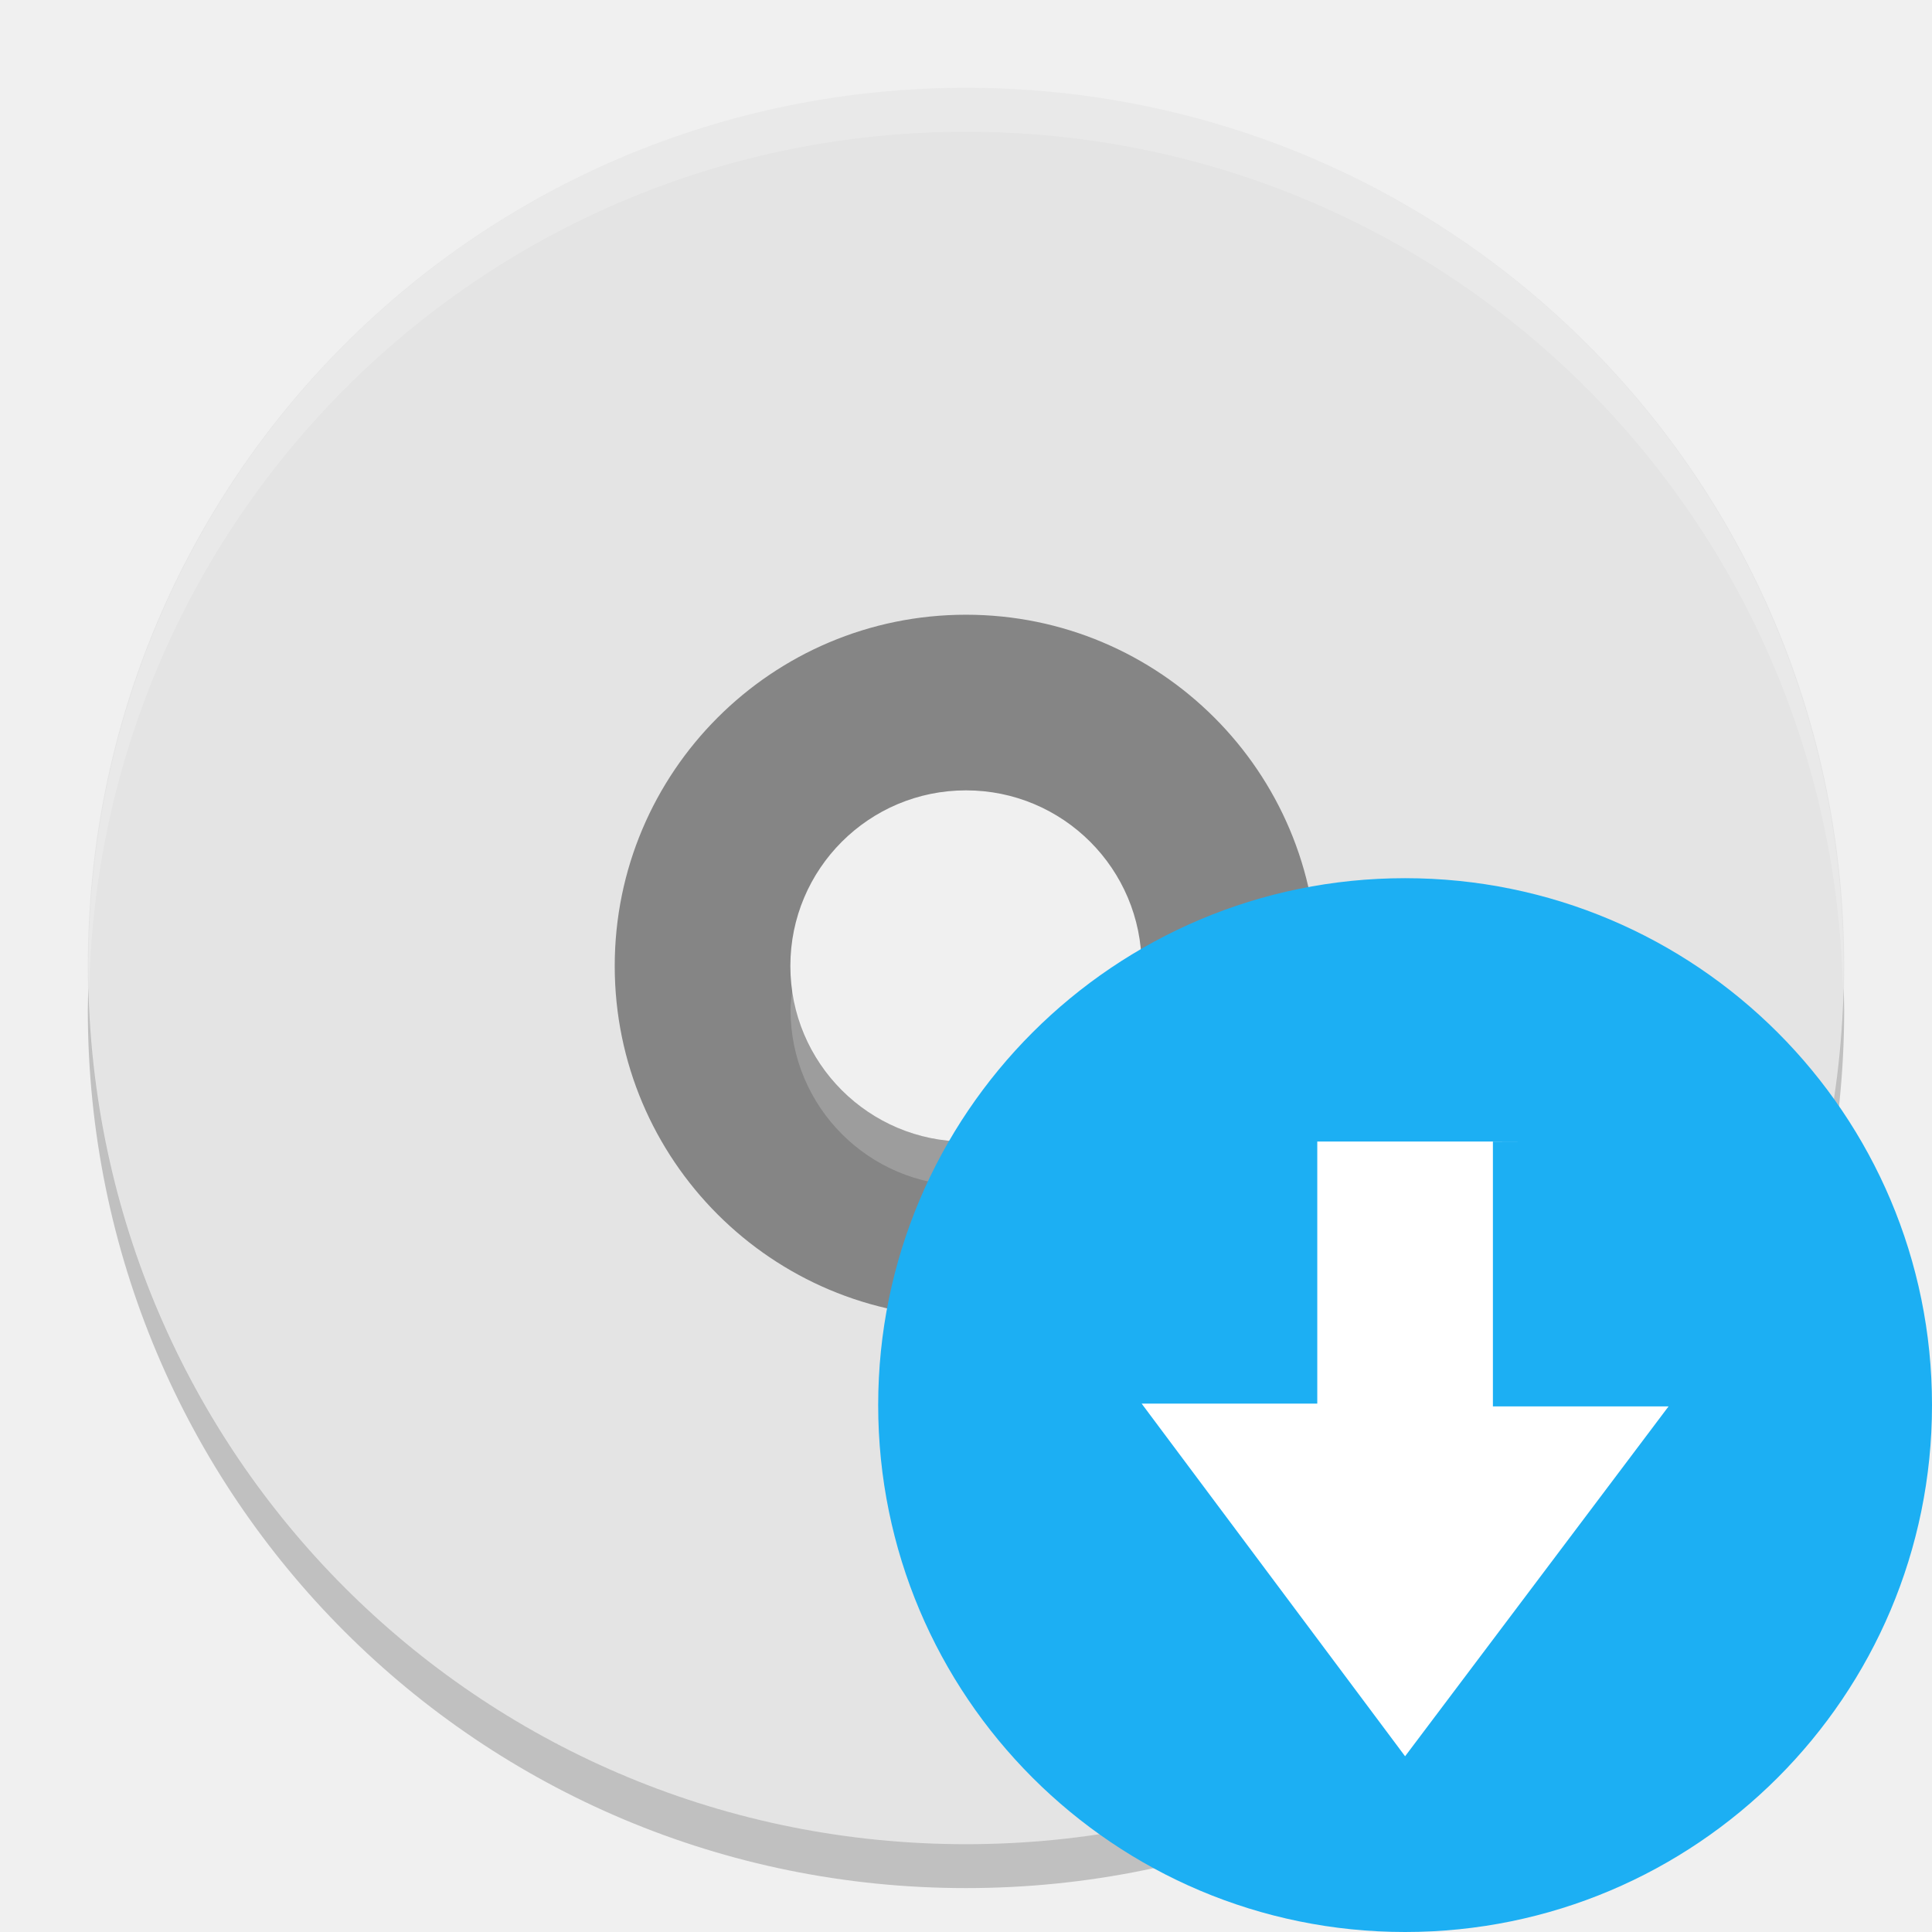
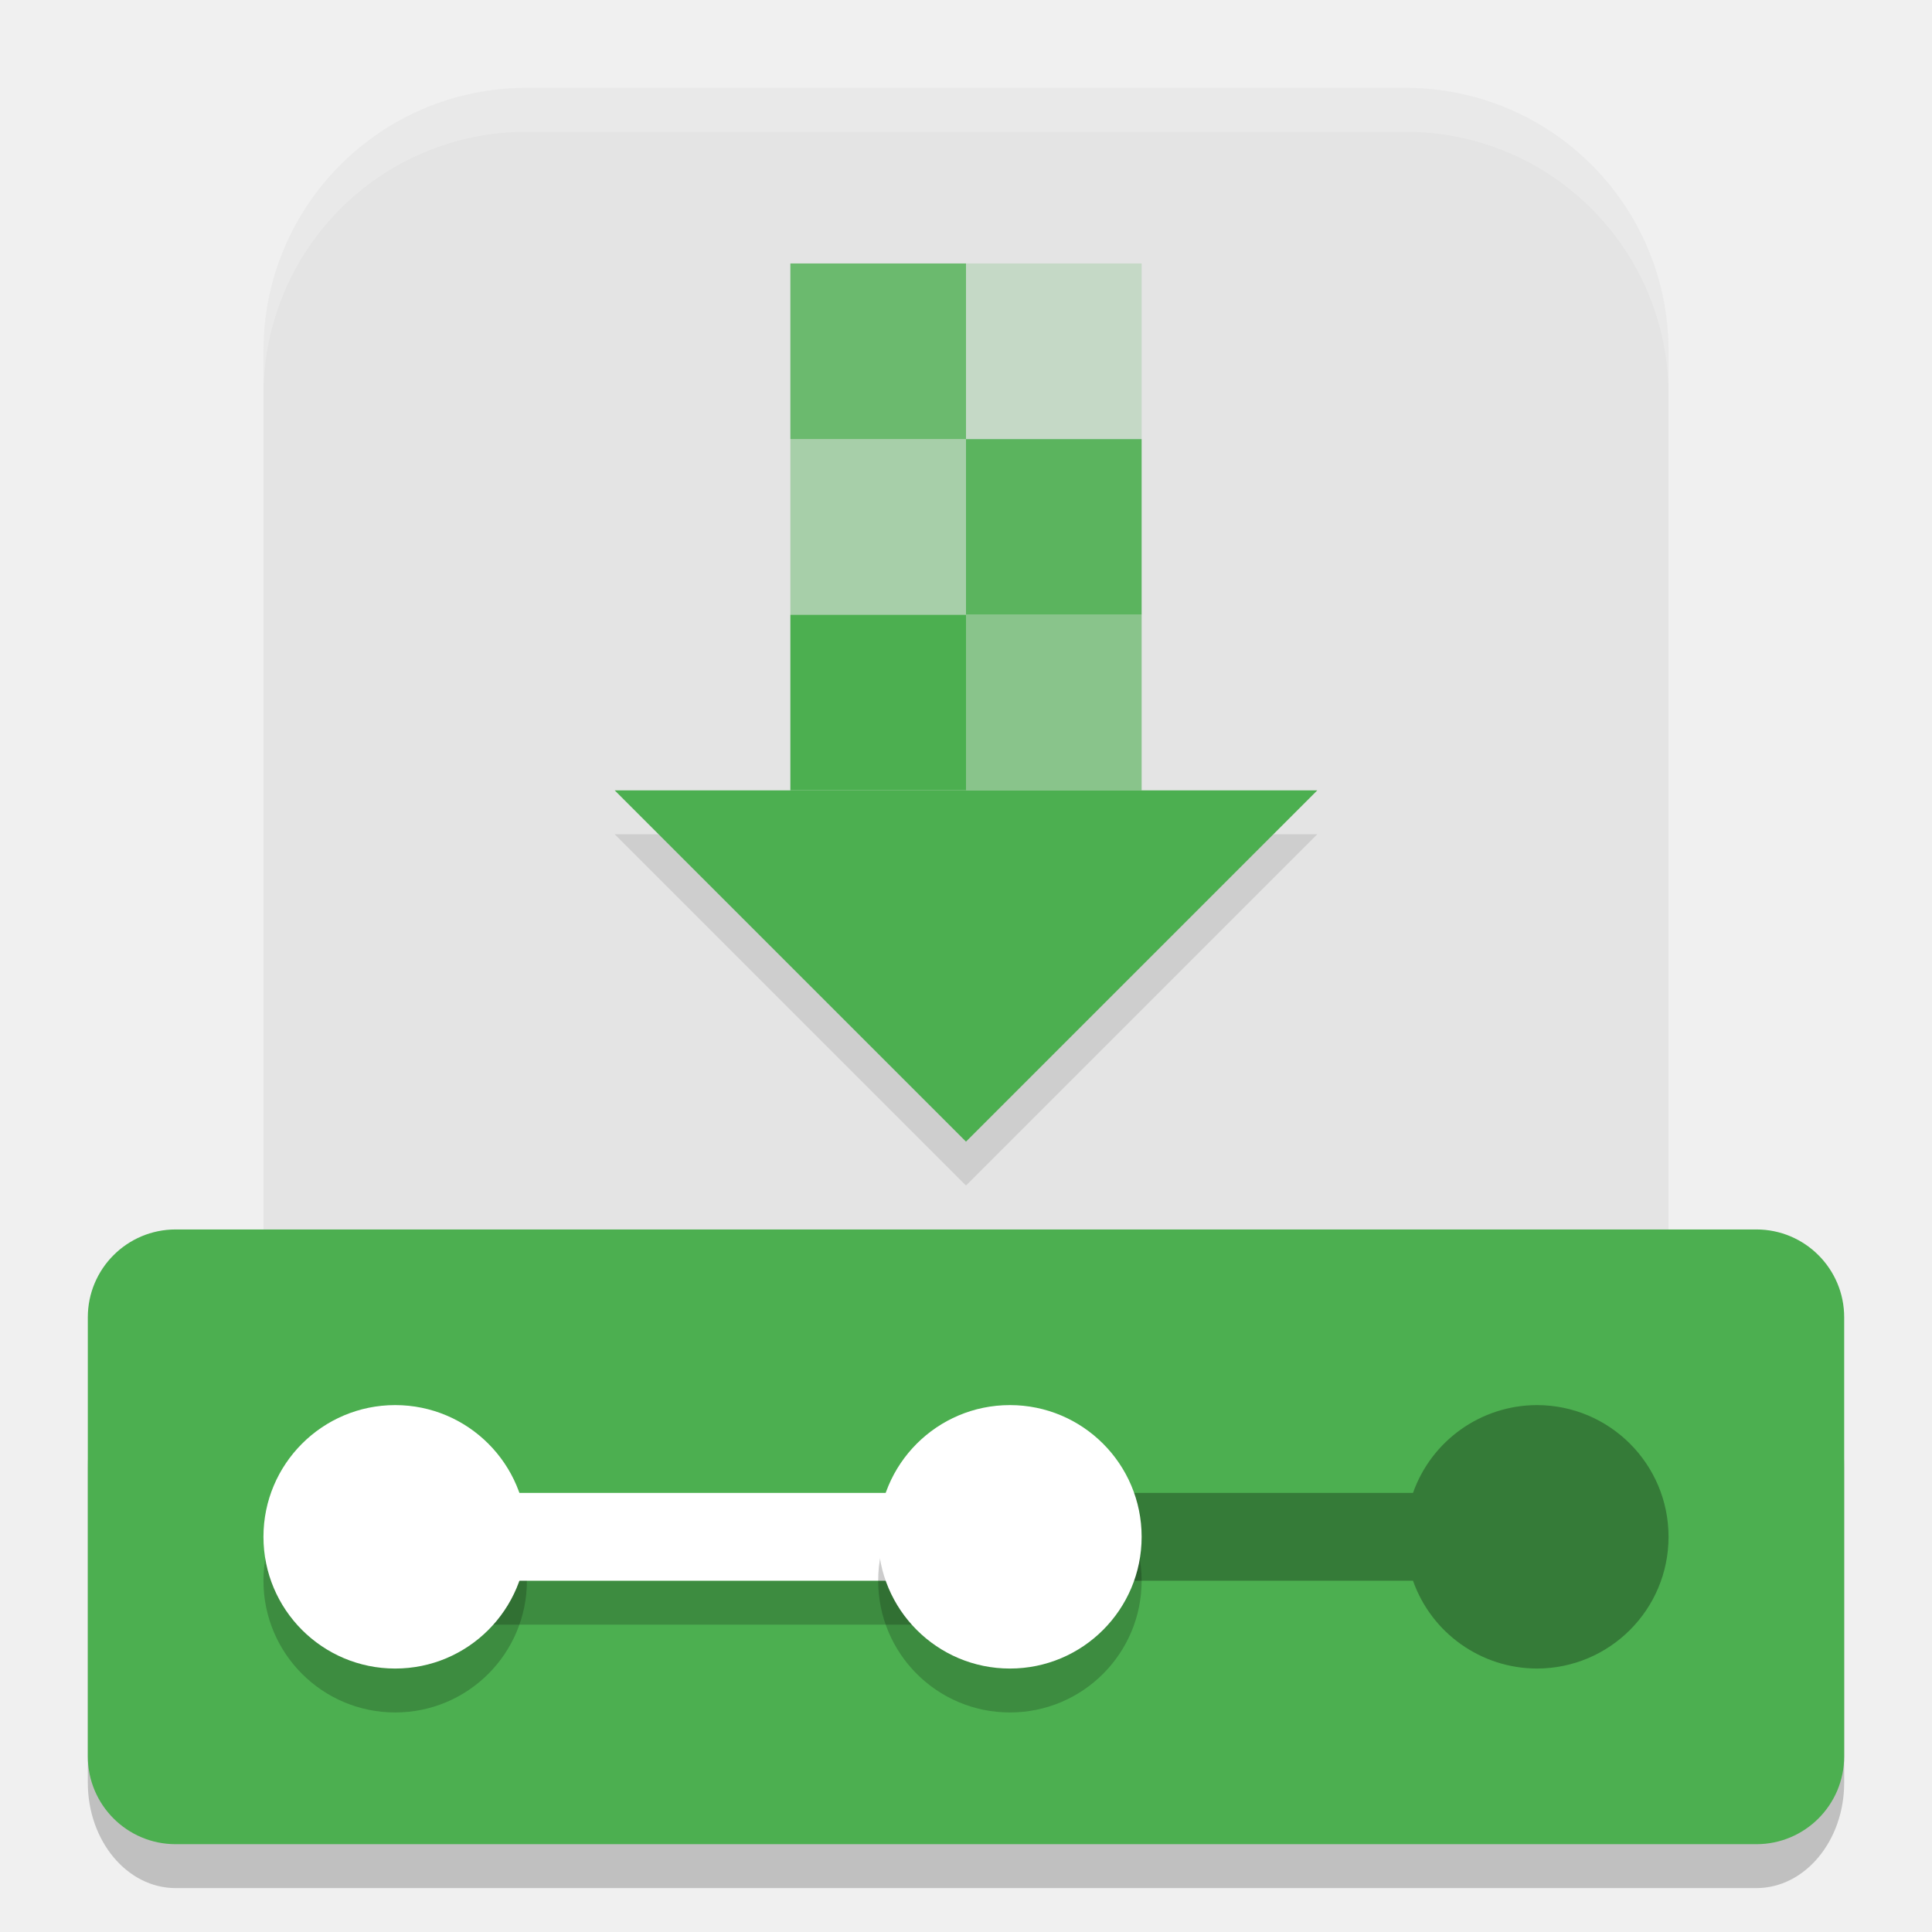
- <svg xmlns="http://www.w3.org/2000/svg" width="22" height="22" version="1">
-   <path fill="#858585" d="m11 6a5 5 0 0 0 -5 5 5 5 0 0 0 5 5 5 5 0 0 0 5 -5 5 5 0 0 0 -5 -5zm0 3c1.105 0 2 0.895 2 2s-0.895 2-2 2-2-0.896-2-2c0-1.105 0.895-2 2-2z" />
-   <path fill="#e4e4e4" d="m11 1c-5.54 0-10 4.46-10 10s4.46 10 10 10 10-4.46 10-10-4.46-10-10-10zm0 6a4 4 0 0 1 4 4 4 4 0 0 1 -4 4 4 4 0 0 1 -4 -4 4 4 0 0 1 4 -4z" />
-   <path fill="#fff" opacity=".2" d="m11 1c5.535 0 9.991 4.46 9.991 10 0 0.084-0.004 0.167-0.006 0.25-0.132-5.423-4.534-9.75-9.985-9.75s-9.853 4.327-9.985 9.75c-0.002-0.083-0.006-0.166-0.006-0.25 0-5.54 4.456-10 9.991-10zm1.973 10.25c0.01 0.083 0.025 0.164 0.025 0.25 0 1.105-0.895 2-1.998 2s-1.998-0.895-1.998-2c0-0.086 0.015-0.167 0.025-0.25 0.124 0.985 0.955 1.75 1.973 1.75s1.849-0.765 1.973-1.75z" />
-   <path opacity=".2" d="m1.006 11.25c-0.002 0.084-0.006 0.166-0.006 0.25 0 5.54 4.46 10 10 10s10-4.46 10-10c0-0.084-0.004-0.167-0.006-0.25-0.132 5.423-4.538 9.75-9.994 9.75s-9.862-4.327-9.994-9.75z" />
-   <circle style="fill:#1caff3" cx="16" cy="16" r="6" />
-   <path style="fill:#ffffff" d="m 17,13 0,3.015 2,0 -3,3.984 -3,-4.016 2,0 0,-2.984 2.297,0 z" />
+ <svg xmlns="http://www.w3.org/2000/svg" width="22" height="22" version="1.1">
+   <rect style="opacity:0.2" width="20" height="6" x="1" y="15.5" rx="1" ry="1.2" />
+   <path style="fill:#e4e4e4" d="m 6,1 h 10 c 1.662,0 3,1.338 3,3 v 12.5 c 0,1.662 -1.338,3 -3,3 H 6 c -1.662,0 -3,-1.338 -3,-3 V 4 C 3,2.338 4.338,1 6,1 Z" />
+   <path style="fill:#4caf50" transform="matrix(0.7921181,0,0,0.4573296,-1.673889,-2.929224)" d="m 10.95,26.085 5.05,0 5.05,0 -2.525,4.373 L 16,34.831 13.475,30.458 Z" />
+   <rect style="opacity:0.8;fill:#4caf50" width="2" height="2" x="9" y="3" />
+   <rect style="opacity:0.2;fill:#4caf50" width="2" height="2" x="11" y="3" />
+   <rect style="opacity:0.4;fill:#4caf50" width="2" height="2" x="9" y="5" />
+   <rect style="opacity:0.9;fill:#4caf50" width="2" height="2" x="11" y="5" />
+   <rect style="fill:#4caf50" width="2" height="2" x="9" y="7" />
+   <rect style="opacity:0.6;fill:#4caf50" width="2" height="2" x="11" y="7" />
+   <path style="opacity:0.1" d="m 7,9.5 2,2 2,2 2,-2 2,-2 H 14.5 L 13,11 11,13 9,11 7.5,9.5 Z" />
+   <rect style="fill:#4caf50" width="20" height="7" x="1" y="14" rx="1" ry="1" />
+   <rect style="opacity:0.2" width="6" height=".5" x="4.5" y="18" />
+   <circle style="opacity:0.2" cx="4.5" cy="18" r="1.5" />
+   <circle style="fill:#ffffff" cx="4.5" cy="17.5" r="1.5" />
+   <rect style="fill:#ffffff" width="8" height="1" x="4" y="17" />
+   <path style="opacity:0.3" d="m 17.5,16 a 1.5,1.5 0 0 0 -1.41,1 H 11.5 v 1 h 4.59 A 1.5,1.5 0 0 0 17.5,19 1.5,1.5 0 0 0 19,17.5 1.5,1.5 0 0 0 17.5,16 Z" />
+   <circle style="opacity:0.2" cx="11.5" cy="18" r="1.5" />
+   <circle style="fill:#ffffff" cx="11.5" cy="17.5" r="1.5" />
+   <path style="opacity:0.2;fill:#ffffff" d="M 6,1 C 4.338,1 3,2.338 3,4 v 0.5 c 0,-1.662 1.338,-3 3,-3 h 10 c 1.662,0 3,1.338 3,3 V 4 C 19,2.338 17.662,1 16,1 Z" />
</svg>
